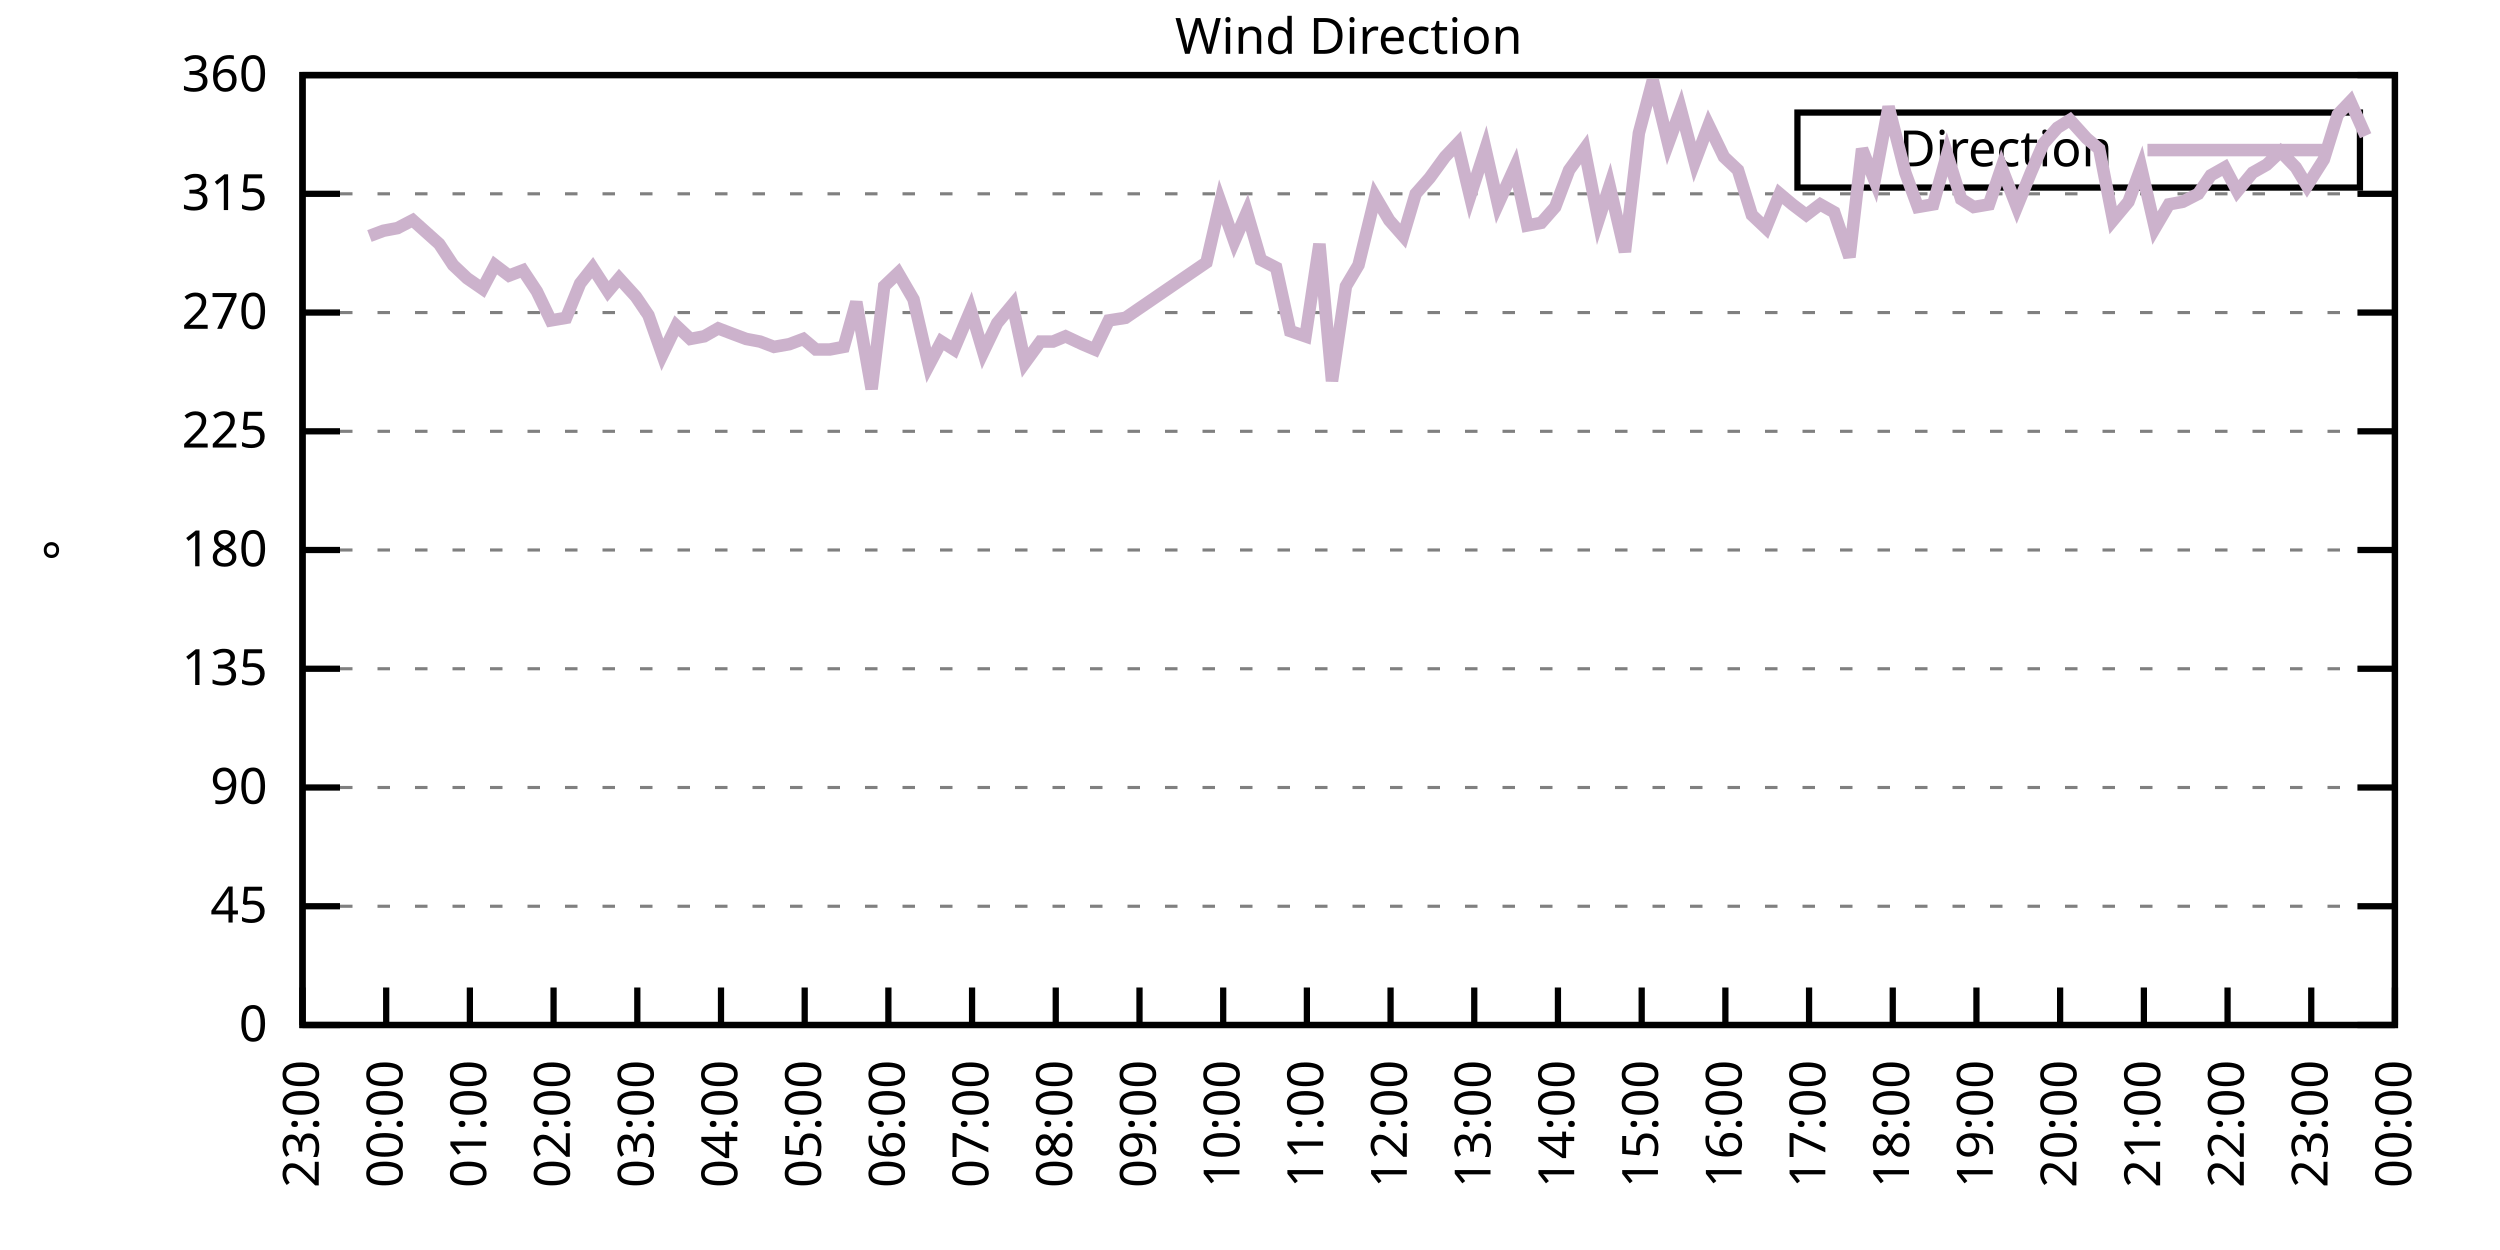
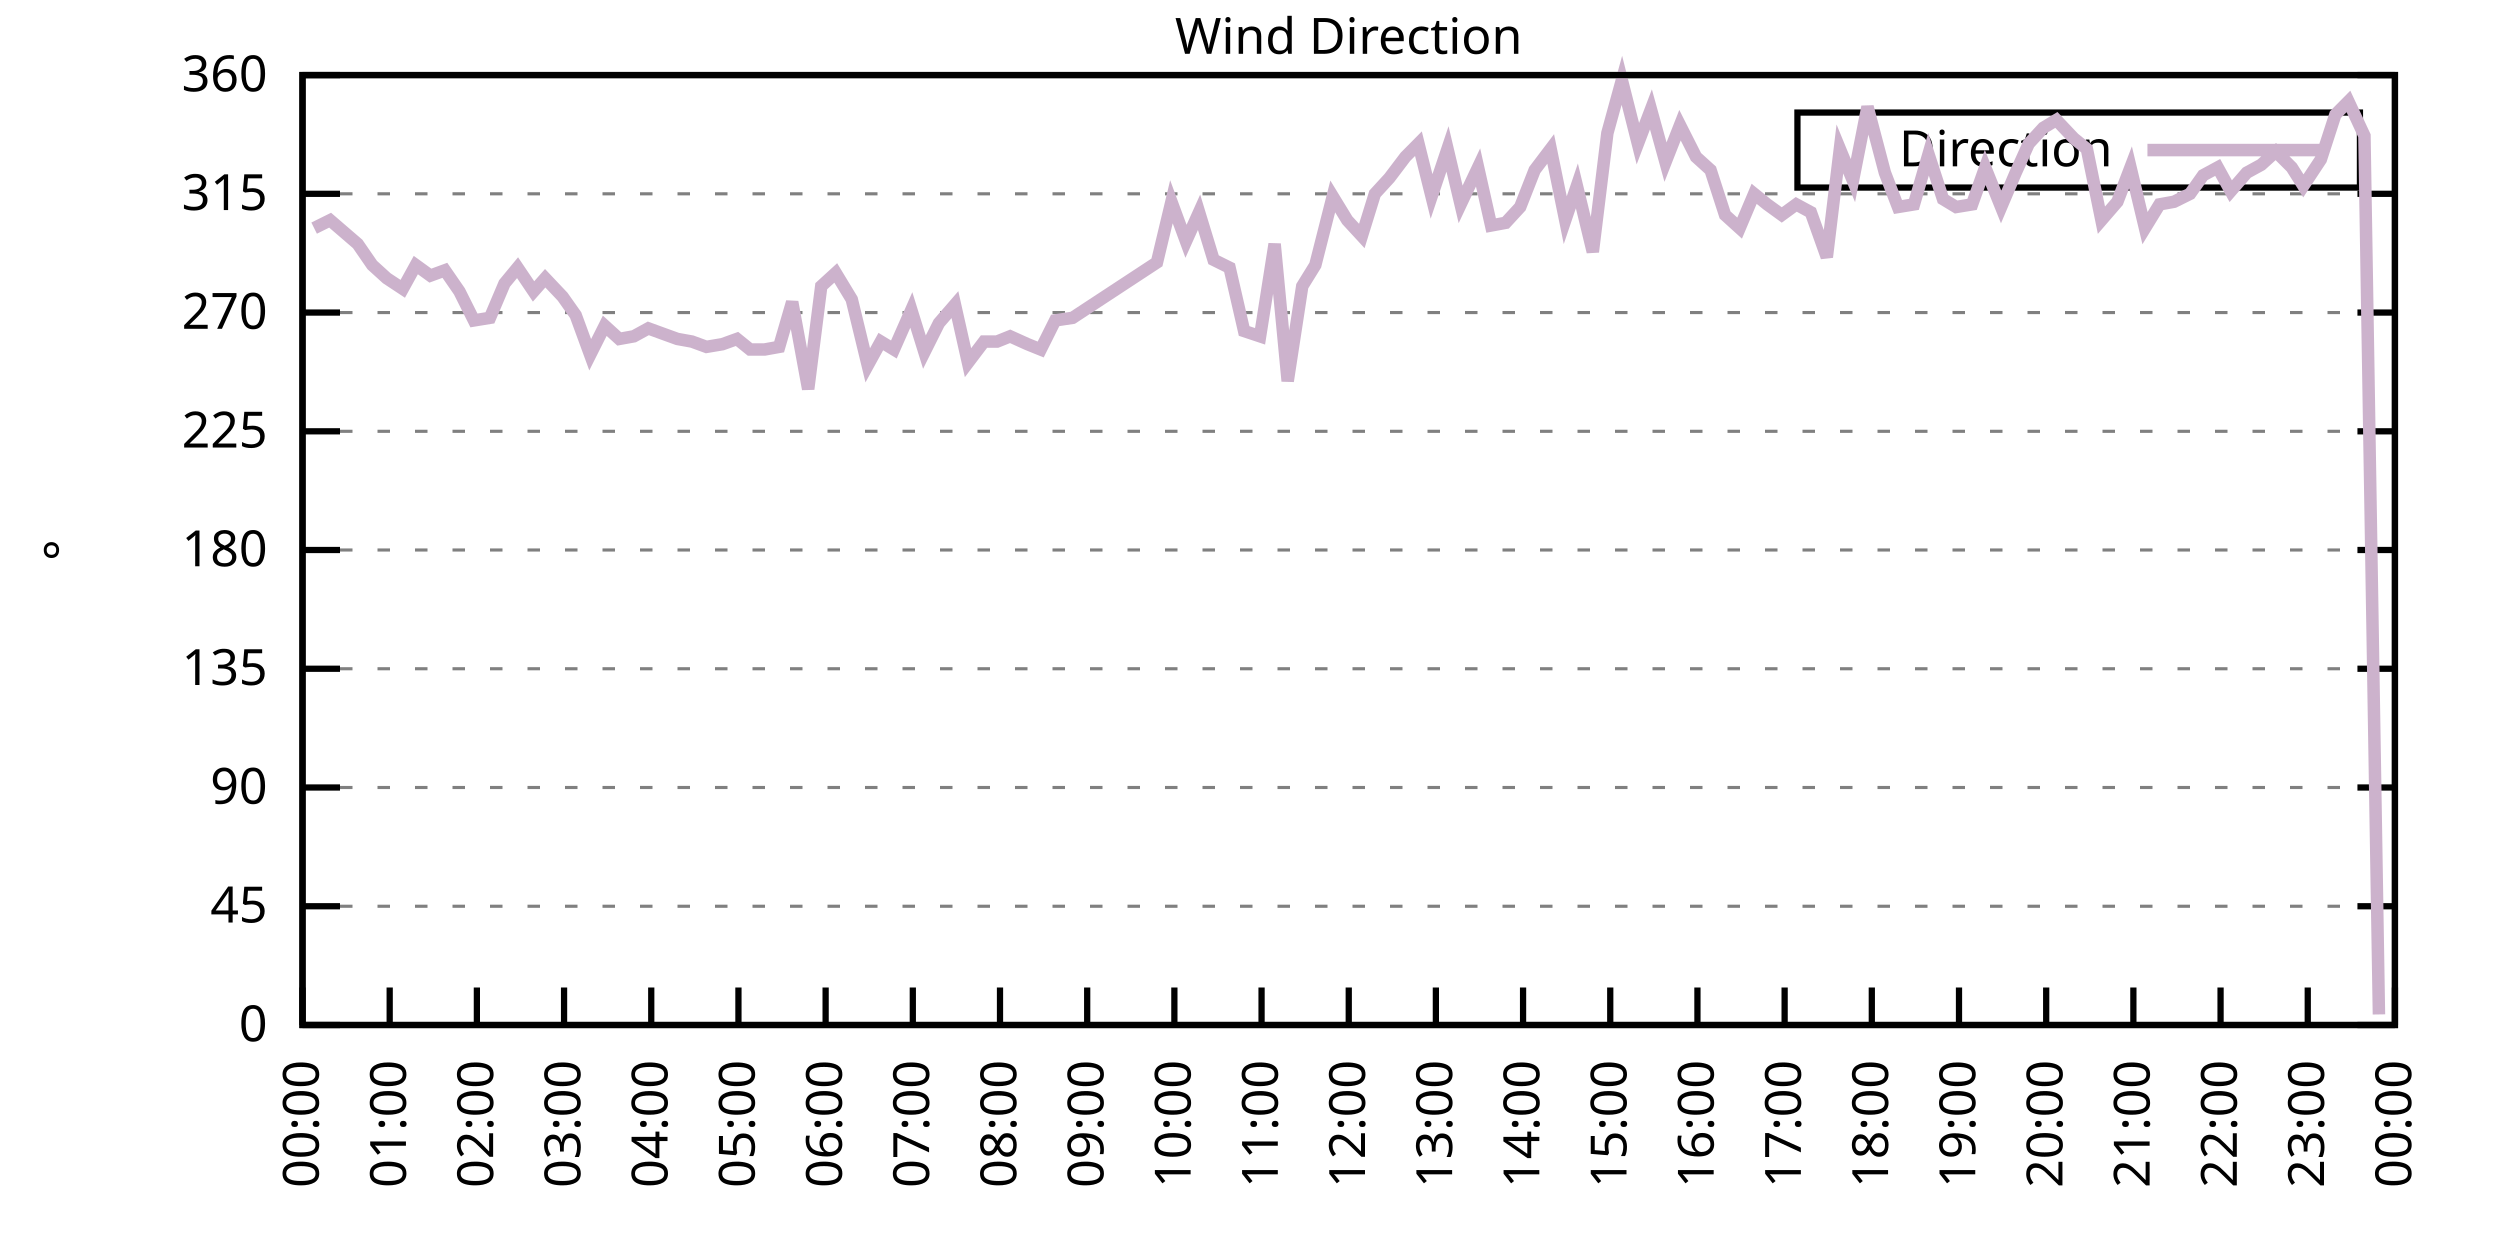
<svg xmlns="http://www.w3.org/2000/svg" xmlns:xlink="http://www.w3.org/1999/xlink" width="400" height="200" viewBox="0 0 400 200">
  <g id="gnuplot_canvas">
    <rect x="0" y="0" width="400" height="200" fill="none" />
    <defs>
      <circle id="gpDot" r="0.5" stroke-width="0.5" stroke="currentColor" />
      <path id="gpPt0" stroke-width="0.333" stroke="currentColor" d="M-1,0 h2 M0,-1 v2" />
      <path id="gpPt1" stroke-width="0.333" stroke="currentColor" d="M-1,-1 L1,1 M1,-1 L-1,1" />
      <path id="gpPt2" stroke-width="0.333" stroke="currentColor" d="M-1,0 L1,0 M0,-1 L0,1 M-1,-1 L1,1 M-1,1 L1,-1" />
      <rect id="gpPt3" stroke-width="0.333" stroke="currentColor" x="-1" y="-1" width="2" height="2" />
      <rect id="gpPt4" stroke-width="0.333" stroke="currentColor" fill="currentColor" x="-1" y="-1" width="2" height="2" />
      <circle id="gpPt5" stroke-width="0.333" stroke="currentColor" cx="0" cy="0" r="1" />
      <use xlink:href="#gpPt5" id="gpPt6" fill="currentColor" stroke="none" />
      <path id="gpPt7" stroke-width="0.333" stroke="currentColor" d="M0,-1.33 L-1.33,0.67 L1.33,0.67 z" />
      <use xlink:href="#gpPt7" id="gpPt8" fill="currentColor" stroke="none" />
      <use xlink:href="#gpPt7" id="gpPt9" stroke="currentColor" transform="rotate(180)" />
      <use xlink:href="#gpPt9" id="gpPt10" fill="currentColor" stroke="none" />
      <use xlink:href="#gpPt3" id="gpPt11" stroke="currentColor" transform="rotate(45)" />
      <use xlink:href="#gpPt11" id="gpPt12" fill="currentColor" stroke="none" />
      <path id="gpPt13" stroke-width="0.333" stroke="currentColor" d="M0,1.330 L1.265,0.411 L0.782,-1.067 L-0.782,-1.076 L-1.265,0.411 z" />
      <use xlink:href="#gpPt13" id="gpPt14" fill="currentColor" stroke="none" />
      <filter id="textbox" filterUnits="objectBoundingBox" x="0" y="0" height="1" width="1">
        <feFlood flood-color="white" flood-opacity="1" result="bgnd" />
        <feComposite in="SourceGraphic" in2="bgnd" operator="atop" />
      </filter>
      <filter id="greybox" filterUnits="objectBoundingBox" x="0" y="0" height="1" width="1">
        <feFlood flood-color="lightgrey" flood-opacity="1" result="grey" />
        <feComposite in="SourceGraphic" in2="grey" operator="atop" />
      </filter>
    </defs>
    <g fill="none" color="white" stroke="currentColor" stroke-width="1.00" stroke-linecap="butt" stroke-linejoin="miter">
</g>
    <g fill="none" color="black" stroke="currentColor" stroke-width="1.00" stroke-linecap="butt" stroke-linejoin="miter">
      <g stroke="none" shape-rendering="crispEdges">
        <polygon fill="rgb(255, 255, 255)" points="48.40,164.00 383.18,164.00 383.18,12.02 48.40,12.02 " />
      </g>
    </g>
    <g fill="none" color="black" stroke="currentColor" stroke-width="1.00" stroke-linecap="butt" stroke-linejoin="miter">
</g>
    <g fill="none" color="black" stroke="black" stroke-width="0.50" stroke-linecap="butt" stroke-linejoin="miter">
</g>
    <g fill="none" color="gray" stroke="currentColor" stroke-width="0.50" stroke-linecap="butt" stroke-linejoin="miter">
      <path stroke="gray" stroke-dasharray="2,4" class="gridline" d="M48.40,164.00 L383.19,164.00  " />
    </g>
    <g fill="none" color="gray" stroke="gray" stroke-width="1.00" stroke-linecap="butt" stroke-linejoin="miter">
</g>
    <g fill="none" color="black" stroke="currentColor" stroke-width="1.00" stroke-linecap="butt" stroke-linejoin="miter">
      <path stroke="black" d="M48.40,164.00 L54.40,164.00 M383.19,164.00 L377.19,164.00  " />
      <g transform="translate(42.80,166.60)" stroke="none" fill="black" font-family="Sans" font-size="8.00" text-anchor="end">
        <text>
          <tspan font-family="Sans"> 0</tspan>
        </text>
      </g>
    </g>
    <g fill="none" color="black" stroke="currentColor" stroke-width="1.00" stroke-linecap="butt" stroke-linejoin="miter">
</g>
    <g fill="none" color="black" stroke="black" stroke-width="0.50" stroke-linecap="butt" stroke-linejoin="miter">
</g>
    <g fill="none" color="gray" stroke="currentColor" stroke-width="0.50" stroke-linecap="butt" stroke-linejoin="miter">
      <path stroke="gray" stroke-dasharray="2,4" class="gridline" d="M48.40,145.00 L383.19,145.00  " />
    </g>
    <g fill="none" color="gray" stroke="gray" stroke-width="1.00" stroke-linecap="butt" stroke-linejoin="miter">
</g>
    <g fill="none" color="black" stroke="currentColor" stroke-width="1.00" stroke-linecap="butt" stroke-linejoin="miter">
      <path stroke="black" d="M48.40,145.00 L54.40,145.00 M383.19,145.00 L377.19,145.00  " />
      <g transform="translate(42.80,147.60)" stroke="none" fill="black" font-family="Sans" font-size="8.00" text-anchor="end">
        <text>
          <tspan font-family="Sans"> 45</tspan>
        </text>
      </g>
    </g>
    <g fill="none" color="black" stroke="currentColor" stroke-width="1.00" stroke-linecap="butt" stroke-linejoin="miter">
</g>
    <g fill="none" color="black" stroke="black" stroke-width="0.50" stroke-linecap="butt" stroke-linejoin="miter">
</g>
    <g fill="none" color="gray" stroke="currentColor" stroke-width="0.50" stroke-linecap="butt" stroke-linejoin="miter">
      <path stroke="gray" stroke-dasharray="2,4" class="gridline" d="M48.40,126.00 L383.19,126.00  " />
    </g>
    <g fill="none" color="gray" stroke="gray" stroke-width="1.00" stroke-linecap="butt" stroke-linejoin="miter">
</g>
    <g fill="none" color="black" stroke="currentColor" stroke-width="1.00" stroke-linecap="butt" stroke-linejoin="miter">
      <path stroke="black" d="M48.40,126.00 L54.40,126.00 M383.19,126.00 L377.19,126.00  " />
      <g transform="translate(42.80,128.60)" stroke="none" fill="black" font-family="Sans" font-size="8.00" text-anchor="end">
        <text>
          <tspan font-family="Sans"> 90</tspan>
        </text>
      </g>
    </g>
    <g fill="none" color="black" stroke="currentColor" stroke-width="1.00" stroke-linecap="butt" stroke-linejoin="miter">
</g>
    <g fill="none" color="black" stroke="black" stroke-width="0.50" stroke-linecap="butt" stroke-linejoin="miter">
</g>
    <g fill="none" color="gray" stroke="currentColor" stroke-width="0.50" stroke-linecap="butt" stroke-linejoin="miter">
      <path stroke="gray" stroke-dasharray="2,4" class="gridline" d="M48.40,107.00 L383.19,107.00  " />
    </g>
    <g fill="none" color="gray" stroke="gray" stroke-width="1.00" stroke-linecap="butt" stroke-linejoin="miter">
</g>
    <g fill="none" color="black" stroke="currentColor" stroke-width="1.00" stroke-linecap="butt" stroke-linejoin="miter">
      <path stroke="black" d="M48.40,107.00 L54.40,107.00 M383.19,107.00 L377.19,107.00  " />
      <g transform="translate(42.80,109.60)" stroke="none" fill="black" font-family="Sans" font-size="8.00" text-anchor="end">
        <text>
          <tspan font-family="Sans"> 135</tspan>
        </text>
      </g>
    </g>
    <g fill="none" color="black" stroke="currentColor" stroke-width="1.00" stroke-linecap="butt" stroke-linejoin="miter">
</g>
    <g fill="none" color="black" stroke="black" stroke-width="0.50" stroke-linecap="butt" stroke-linejoin="miter">
</g>
    <g fill="none" color="gray" stroke="currentColor" stroke-width="0.50" stroke-linecap="butt" stroke-linejoin="miter">
      <path stroke="gray" stroke-dasharray="2,4" class="gridline" d="M48.40,88.00 L383.19,88.00  " />
    </g>
    <g fill="none" color="gray" stroke="gray" stroke-width="1.00" stroke-linecap="butt" stroke-linejoin="miter">
</g>
    <g fill="none" color="black" stroke="currentColor" stroke-width="1.00" stroke-linecap="butt" stroke-linejoin="miter">
      <path stroke="black" d="M48.40,88.00 L54.40,88.00 M383.19,88.00 L377.19,88.00  " />
      <g transform="translate(42.80,90.60)" stroke="none" fill="black" font-family="Sans" font-size="8.00" text-anchor="end">
        <text>
          <tspan font-family="Sans"> 180</tspan>
        </text>
      </g>
    </g>
    <g fill="none" color="black" stroke="currentColor" stroke-width="1.00" stroke-linecap="butt" stroke-linejoin="miter">
</g>
    <g fill="none" color="black" stroke="black" stroke-width="0.50" stroke-linecap="butt" stroke-linejoin="miter">
</g>
    <g fill="none" color="gray" stroke="currentColor" stroke-width="0.50" stroke-linecap="butt" stroke-linejoin="miter">
      <path stroke="gray" stroke-dasharray="2,4" class="gridline" d="M48.40,69.01 L383.19,69.01  " />
    </g>
    <g fill="none" color="gray" stroke="gray" stroke-width="1.00" stroke-linecap="butt" stroke-linejoin="miter">
</g>
    <g fill="none" color="black" stroke="currentColor" stroke-width="1.00" stroke-linecap="butt" stroke-linejoin="miter">
      <path stroke="black" d="M48.40,69.01 L54.40,69.01 M383.19,69.01 L377.19,69.01  " />
      <g transform="translate(42.80,71.61)" stroke="none" fill="black" font-family="Sans" font-size="8.00" text-anchor="end">
        <text>
          <tspan font-family="Sans"> 225</tspan>
        </text>
      </g>
    </g>
    <g fill="none" color="black" stroke="currentColor" stroke-width="1.00" stroke-linecap="butt" stroke-linejoin="miter">
</g>
    <g fill="none" color="black" stroke="black" stroke-width="0.50" stroke-linecap="butt" stroke-linejoin="miter">
</g>
    <g fill="none" color="gray" stroke="currentColor" stroke-width="0.50" stroke-linecap="butt" stroke-linejoin="miter">
      <path stroke="gray" stroke-dasharray="2,4" class="gridline" d="M48.40,50.01 L383.19,50.01  " />
    </g>
    <g fill="none" color="gray" stroke="gray" stroke-width="1.00" stroke-linecap="butt" stroke-linejoin="miter">
</g>
    <g fill="none" color="black" stroke="currentColor" stroke-width="1.00" stroke-linecap="butt" stroke-linejoin="miter">
      <path stroke="black" d="M48.40,50.01 L54.40,50.01 M383.19,50.01 L377.19,50.01  " />
      <g transform="translate(42.80,52.61)" stroke="none" fill="black" font-family="Sans" font-size="8.00" text-anchor="end">
        <text>
          <tspan font-family="Sans"> 270</tspan>
        </text>
      </g>
    </g>
    <g fill="none" color="black" stroke="currentColor" stroke-width="1.00" stroke-linecap="butt" stroke-linejoin="miter">
</g>
    <g fill="none" color="black" stroke="black" stroke-width="0.50" stroke-linecap="butt" stroke-linejoin="miter">
</g>
    <g fill="none" color="gray" stroke="currentColor" stroke-width="0.50" stroke-linecap="butt" stroke-linejoin="miter">
      <path stroke="gray" stroke-dasharray="2,4" class="gridline" d="M48.40,31.01 L383.19,31.01  " />
    </g>
    <g fill="none" color="gray" stroke="gray" stroke-width="1.00" stroke-linecap="butt" stroke-linejoin="miter">
</g>
    <g fill="none" color="black" stroke="currentColor" stroke-width="1.00" stroke-linecap="butt" stroke-linejoin="miter">
      <path stroke="black" d="M48.40,31.01 L54.40,31.01 M383.19,31.01 L377.19,31.01  " />
      <g transform="translate(42.80,33.61)" stroke="none" fill="black" font-family="Sans" font-size="8.00" text-anchor="end">
        <text>
          <tspan font-family="Sans"> 315</tspan>
        </text>
      </g>
    </g>
    <g fill="none" color="black" stroke="currentColor" stroke-width="1.00" stroke-linecap="butt" stroke-linejoin="miter">
</g>
    <g fill="none" color="black" stroke="black" stroke-width="0.50" stroke-linecap="butt" stroke-linejoin="miter">
</g>
    <g fill="none" color="gray" stroke="currentColor" stroke-width="0.50" stroke-linecap="butt" stroke-linejoin="miter">
      <path stroke="gray" stroke-dasharray="2,4" class="gridline" d="M48.40,12.01 L383.19,12.01  " />
    </g>
    <g fill="none" color="gray" stroke="gray" stroke-width="1.00" stroke-linecap="butt" stroke-linejoin="miter">
</g>
    <g fill="none" color="black" stroke="currentColor" stroke-width="1.00" stroke-linecap="butt" stroke-linejoin="miter">
      <path stroke="black" d="M48.40,12.01 L54.40,12.01 M383.19,12.01 L377.19,12.01  " />
      <g transform="translate(42.80,14.61)" stroke="none" fill="black" font-family="Sans" font-size="8.00" text-anchor="end">
        <text>
          <tspan font-family="Sans"> 360</tspan>
        </text>
      </g>
    </g>
    <g fill="none" color="black" stroke="currentColor" stroke-width="1.00" stroke-linecap="butt" stroke-linejoin="miter">
      <path stroke="black" d="M48.40,164.00 L48.40,158.00  " />
      <g transform="translate(51.00,169.60) rotate(270.00)" stroke="none" fill="black" font-family="Sans" font-size="8.00" text-anchor="end">
        <text>
-           <tspan font-family="Sans">23:00</tspan>
-         </text>
-       </g>
-     </g>
-     <g fill="none" color="black" stroke="currentColor" stroke-width="1.00" stroke-linecap="butt" stroke-linejoin="miter">
-       <path stroke="black" d="M61.79,164.00 L61.79,158.00  " />
-       <g transform="translate(64.39,169.60) rotate(270.00)" stroke="none" fill="black" font-family="Sans" font-size="8.00" text-anchor="end">
-         <text>
          <tspan font-family="Sans">00:00</tspan>
        </text>
      </g>
    </g>
    <g fill="none" color="black" stroke="currentColor" stroke-width="1.00" stroke-linecap="butt" stroke-linejoin="miter">
-       <path stroke="black" d="M75.18,164.00 L75.18,158.00  " />
-       <g transform="translate(77.78,169.60) rotate(270.00)" stroke="none" fill="black" font-family="Sans" font-size="8.00" text-anchor="end">
+       <path stroke="black" d="M62.35,164.00 L62.35,158.00  " />
+       <g transform="translate(64.95,169.60) rotate(270.00)" stroke="none" fill="black" font-family="Sans" font-size="8.00" text-anchor="end">
        <text>
          <tspan font-family="Sans">01:00</tspan>
        </text>
      </g>
    </g>
    <g fill="none" color="black" stroke="currentColor" stroke-width="1.00" stroke-linecap="butt" stroke-linejoin="miter">
-       <path stroke="black" d="M88.57,164.00 L88.57,158.00  " />
-       <g transform="translate(91.17,169.60) rotate(270.00)" stroke="none" fill="black" font-family="Sans" font-size="8.00" text-anchor="end">
+       <path stroke="black" d="M76.30,164.00 L76.30,158.00  " />
+       <g transform="translate(78.90,169.60) rotate(270.00)" stroke="none" fill="black" font-family="Sans" font-size="8.00" text-anchor="end">
        <text>
          <tspan font-family="Sans">02:00</tspan>
        </text>
      </g>
    </g>
    <g fill="none" color="black" stroke="currentColor" stroke-width="1.00" stroke-linecap="butt" stroke-linejoin="miter">
-       <path stroke="black" d="M101.97,164.00 L101.97,158.00  " />
-       <g transform="translate(104.57,169.60) rotate(270.00)" stroke="none" fill="black" font-family="Sans" font-size="8.00" text-anchor="end">
+       <path stroke="black" d="M90.25,164.00 L90.25,158.00  " />
+       <g transform="translate(92.85,169.60) rotate(270.00)" stroke="none" fill="black" font-family="Sans" font-size="8.00" text-anchor="end">
        <text>
          <tspan font-family="Sans">03:00</tspan>
        </text>
      </g>
    </g>
    <g fill="none" color="black" stroke="currentColor" stroke-width="1.00" stroke-linecap="butt" stroke-linejoin="miter">
-       <path stroke="black" d="M115.36,164.00 L115.36,158.00  " />
-       <g transform="translate(117.96,169.60) rotate(270.00)" stroke="none" fill="black" font-family="Sans" font-size="8.00" text-anchor="end">
+       <path stroke="black" d="M104.20,164.00 L104.20,158.00  " />
+       <g transform="translate(106.80,169.60) rotate(270.00)" stroke="none" fill="black" font-family="Sans" font-size="8.00" text-anchor="end">
        <text>
          <tspan font-family="Sans">04:00</tspan>
        </text>
      </g>
    </g>
    <g fill="none" color="black" stroke="currentColor" stroke-width="1.00" stroke-linecap="butt" stroke-linejoin="miter">
-       <path stroke="black" d="M128.75,164.00 L128.75,158.00  " />
-       <g transform="translate(131.35,169.60) rotate(270.00)" stroke="none" fill="black" font-family="Sans" font-size="8.00" text-anchor="end">
+       <path stroke="black" d="M118.15,164.00 L118.15,158.00  " />
+       <g transform="translate(120.75,169.60) rotate(270.00)" stroke="none" fill="black" font-family="Sans" font-size="8.00" text-anchor="end">
        <text>
          <tspan font-family="Sans">05:00</tspan>
        </text>
      </g>
    </g>
    <g fill="none" color="black" stroke="currentColor" stroke-width="1.00" stroke-linecap="butt" stroke-linejoin="miter">
-       <path stroke="black" d="M142.14,164.00 L142.14,158.00  " />
-       <g transform="translate(144.74,169.60) rotate(270.00)" stroke="none" fill="black" font-family="Sans" font-size="8.00" text-anchor="end">
+       <path stroke="black" d="M132.10,164.00 L132.10,158.00  " />
+       <g transform="translate(134.70,169.60) rotate(270.00)" stroke="none" fill="black" font-family="Sans" font-size="8.00" text-anchor="end">
        <text>
          <tspan font-family="Sans">06:00</tspan>
        </text>
      </g>
    </g>
    <g fill="none" color="black" stroke="currentColor" stroke-width="1.00" stroke-linecap="butt" stroke-linejoin="miter">
-       <path stroke="black" d="M155.53,164.00 L155.53,158.00  " />
-       <g transform="translate(158.13,169.60) rotate(270.00)" stroke="none" fill="black" font-family="Sans" font-size="8.00" text-anchor="end">
+       <path stroke="black" d="M146.05,164.00 L146.05,158.00  " />
+       <g transform="translate(148.65,169.60) rotate(270.00)" stroke="none" fill="black" font-family="Sans" font-size="8.00" text-anchor="end">
        <text>
          <tspan font-family="Sans">07:00</tspan>
        </text>
      </g>
    </g>
    <g fill="none" color="black" stroke="currentColor" stroke-width="1.00" stroke-linecap="butt" stroke-linejoin="miter">
-       <path stroke="black" d="M168.92,164.00 L168.92,158.00  " />
-       <g transform="translate(171.52,169.60) rotate(270.00)" stroke="none" fill="black" font-family="Sans" font-size="8.00" text-anchor="end">
+       <path stroke="black" d="M160.00,164.00 L160.00,158.00  " />
+       <g transform="translate(162.60,169.60) rotate(270.00)" stroke="none" fill="black" font-family="Sans" font-size="8.00" text-anchor="end">
        <text>
          <tspan font-family="Sans">08:00</tspan>
        </text>
      </g>
    </g>
    <g fill="none" color="black" stroke="currentColor" stroke-width="1.00" stroke-linecap="butt" stroke-linejoin="miter">
-       <path stroke="black" d="M182.32,164.00 L182.32,158.00  " />
-       <g transform="translate(184.92,169.60) rotate(270.00)" stroke="none" fill="black" font-family="Sans" font-size="8.00" text-anchor="end">
+       <path stroke="black" d="M173.95,164.00 L173.95,158.00  " />
+       <g transform="translate(176.55,169.60) rotate(270.00)" stroke="none" fill="black" font-family="Sans" font-size="8.00" text-anchor="end">
        <text>
          <tspan font-family="Sans">09:00</tspan>
        </text>
      </g>
    </g>
    <g fill="none" color="black" stroke="currentColor" stroke-width="1.00" stroke-linecap="butt" stroke-linejoin="miter">
-       <path stroke="black" d="M195.71,164.00 L195.71,158.00  " />
-       <g transform="translate(198.31,169.60) rotate(270.00)" stroke="none" fill="black" font-family="Sans" font-size="8.00" text-anchor="end">
+       <path stroke="black" d="M187.90,164.00 L187.90,158.00  " />
+       <g transform="translate(190.50,169.60) rotate(270.00)" stroke="none" fill="black" font-family="Sans" font-size="8.00" text-anchor="end">
        <text>
          <tspan font-family="Sans">10:00</tspan>
        </text>
      </g>
    </g>
    <g fill="none" color="black" stroke="currentColor" stroke-width="1.00" stroke-linecap="butt" stroke-linejoin="miter">
-       <path stroke="black" d="M209.10,164.00 L209.10,158.00  " />
-       <g transform="translate(211.70,169.60) rotate(270.00)" stroke="none" fill="black" font-family="Sans" font-size="8.00" text-anchor="end">
+       <path stroke="black" d="M201.85,164.00 L201.85,158.00  " />
+       <g transform="translate(204.45,169.60) rotate(270.00)" stroke="none" fill="black" font-family="Sans" font-size="8.00" text-anchor="end">
        <text>
          <tspan font-family="Sans">11:00</tspan>
        </text>
      </g>
    </g>
    <g fill="none" color="black" stroke="currentColor" stroke-width="1.00" stroke-linecap="butt" stroke-linejoin="miter">
-       <path stroke="black" d="M222.49,164.00 L222.49,158.00  " />
-       <g transform="translate(225.09,169.60) rotate(270.00)" stroke="none" fill="black" font-family="Sans" font-size="8.00" text-anchor="end">
+       <path stroke="black" d="M215.80,164.00 L215.80,158.00  " />
+       <g transform="translate(218.40,169.60) rotate(270.00)" stroke="none" fill="black" font-family="Sans" font-size="8.00" text-anchor="end">
        <text>
          <tspan font-family="Sans">12:00</tspan>
        </text>
      </g>
    </g>
    <g fill="none" color="black" stroke="currentColor" stroke-width="1.00" stroke-linecap="butt" stroke-linejoin="miter">
-       <path stroke="black" d="M235.88,164.00 L235.88,158.00  " />
-       <g transform="translate(238.48,169.60) rotate(270.00)" stroke="none" fill="black" font-family="Sans" font-size="8.00" text-anchor="end">
+       <path stroke="black" d="M229.74,164.00 L229.74,158.00  " />
+       <g transform="translate(232.34,169.60) rotate(270.00)" stroke="none" fill="black" font-family="Sans" font-size="8.00" text-anchor="end">
        <text>
          <tspan font-family="Sans">13:00</tspan>
        </text>
      </g>
    </g>
    <g fill="none" color="black" stroke="currentColor" stroke-width="1.00" stroke-linecap="butt" stroke-linejoin="miter">
-       <path stroke="black" d="M249.27,164.00 L249.27,158.00  " />
-       <g transform="translate(251.87,169.60) rotate(270.00)" stroke="none" fill="black" font-family="Sans" font-size="8.00" text-anchor="end">
+       <path stroke="black" d="M243.69,164.00 L243.69,158.00  " />
+       <g transform="translate(246.29,169.60) rotate(270.00)" stroke="none" fill="black" font-family="Sans" font-size="8.00" text-anchor="end">
        <text>
          <tspan font-family="Sans">14:00</tspan>
        </text>
      </g>
    </g>
    <g fill="none" color="black" stroke="currentColor" stroke-width="1.00" stroke-linecap="butt" stroke-linejoin="miter">
-       <path stroke="black" d="M262.67,164.00 L262.67,158.00  " />
-       <g transform="translate(265.27,169.60) rotate(270.00)" stroke="none" fill="black" font-family="Sans" font-size="8.00" text-anchor="end">
+       <path stroke="black" d="M257.64,164.00 L257.64,158.00  " />
+       <g transform="translate(260.24,169.60) rotate(270.00)" stroke="none" fill="black" font-family="Sans" font-size="8.00" text-anchor="end">
        <text>
          <tspan font-family="Sans">15:00</tspan>
        </text>
      </g>
    </g>
    <g fill="none" color="black" stroke="currentColor" stroke-width="1.00" stroke-linecap="butt" stroke-linejoin="miter">
-       <path stroke="black" d="M276.06,164.00 L276.06,158.00  " />
-       <g transform="translate(278.66,169.60) rotate(270.00)" stroke="none" fill="black" font-family="Sans" font-size="8.00" text-anchor="end">
+       <path stroke="black" d="M271.59,164.00 L271.59,158.00  " />
+       <g transform="translate(274.19,169.60) rotate(270.00)" stroke="none" fill="black" font-family="Sans" font-size="8.00" text-anchor="end">
        <text>
          <tspan font-family="Sans">16:00</tspan>
        </text>
      </g>
    </g>
    <g fill="none" color="black" stroke="currentColor" stroke-width="1.00" stroke-linecap="butt" stroke-linejoin="miter">
-       <path stroke="black" d="M289.45,164.00 L289.45,158.00  " />
-       <g transform="translate(292.05,169.60) rotate(270.00)" stroke="none" fill="black" font-family="Sans" font-size="8.00" text-anchor="end">
+       <path stroke="black" d="M285.54,164.00 L285.54,158.00  " />
+       <g transform="translate(288.14,169.60) rotate(270.00)" stroke="none" fill="black" font-family="Sans" font-size="8.00" text-anchor="end">
        <text>
          <tspan font-family="Sans">17:00</tspan>
        </text>
      </g>
    </g>
    <g fill="none" color="black" stroke="currentColor" stroke-width="1.00" stroke-linecap="butt" stroke-linejoin="miter">
-       <path stroke="black" d="M302.84,164.00 L302.84,158.00  " />
-       <g transform="translate(305.44,169.60) rotate(270.00)" stroke="none" fill="black" font-family="Sans" font-size="8.00" text-anchor="end">
+       <path stroke="black" d="M299.49,164.00 L299.49,158.00  " />
+       <g transform="translate(302.09,169.60) rotate(270.00)" stroke="none" fill="black" font-family="Sans" font-size="8.00" text-anchor="end">
        <text>
          <tspan font-family="Sans">18:00</tspan>
        </text>
      </g>
    </g>
    <g fill="none" color="black" stroke="currentColor" stroke-width="1.00" stroke-linecap="butt" stroke-linejoin="miter">
-       <path stroke="black" d="M316.23,164.00 L316.23,158.00  " />
-       <g transform="translate(318.83,169.60) rotate(270.00)" stroke="none" fill="black" font-family="Sans" font-size="8.00" text-anchor="end">
+       <path stroke="black" d="M313.44,164.00 L313.44,158.00  " />
+       <g transform="translate(316.04,169.60) rotate(270.00)" stroke="none" fill="black" font-family="Sans" font-size="8.00" text-anchor="end">
        <text>
          <tspan font-family="Sans">19:00</tspan>
        </text>
      </g>
    </g>
    <g fill="none" color="black" stroke="currentColor" stroke-width="1.00" stroke-linecap="butt" stroke-linejoin="miter">
-       <path stroke="black" d="M329.62,164.00 L329.62,158.00  " />
-       <g transform="translate(332.22,169.60) rotate(270.00)" stroke="none" fill="black" font-family="Sans" font-size="8.00" text-anchor="end">
+       <path stroke="black" d="M327.39,164.00 L327.39,158.00  " />
+       <g transform="translate(329.99,169.60) rotate(270.00)" stroke="none" fill="black" font-family="Sans" font-size="8.00" text-anchor="end">
        <text>
          <tspan font-family="Sans">20:00</tspan>
        </text>
      </g>
    </g>
    <g fill="none" color="black" stroke="currentColor" stroke-width="1.00" stroke-linecap="butt" stroke-linejoin="miter">
-       <path stroke="black" d="M343.02,164.00 L343.02,158.00  " />
-       <g transform="translate(345.62,169.60) rotate(270.00)" stroke="none" fill="black" font-family="Sans" font-size="8.00" text-anchor="end">
+       <path stroke="black" d="M341.34,164.00 L341.34,158.00  " />
+       <g transform="translate(343.94,169.60) rotate(270.00)" stroke="none" fill="black" font-family="Sans" font-size="8.00" text-anchor="end">
        <text>
          <tspan font-family="Sans">21:00</tspan>
        </text>
      </g>
    </g>
    <g fill="none" color="black" stroke="currentColor" stroke-width="1.00" stroke-linecap="butt" stroke-linejoin="miter">
-       <path stroke="black" d="M356.41,164.00 L356.41,158.00  " />
-       <g transform="translate(359.01,169.60) rotate(270.00)" stroke="none" fill="black" font-family="Sans" font-size="8.00" text-anchor="end">
+       <path stroke="black" d="M355.29,164.00 L355.29,158.00  " />
+       <g transform="translate(357.89,169.60) rotate(270.00)" stroke="none" fill="black" font-family="Sans" font-size="8.00" text-anchor="end">
        <text>
          <tspan font-family="Sans">22:00</tspan>
        </text>
      </g>
    </g>
    <g fill="none" color="black" stroke="currentColor" stroke-width="1.00" stroke-linecap="butt" stroke-linejoin="miter">
-       <path stroke="black" d="M369.80,164.00 L369.80,158.00  " />
-       <g transform="translate(372.40,169.60) rotate(270.00)" stroke="none" fill="black" font-family="Sans" font-size="8.00" text-anchor="end">
+       <path stroke="black" d="M369.24,164.00 L369.24,158.00  " />
+       <g transform="translate(371.84,169.60) rotate(270.00)" stroke="none" fill="black" font-family="Sans" font-size="8.00" text-anchor="end">
        <text>
          <tspan font-family="Sans">23:00</tspan>
        </text>
      </g>
    </g>
    <g fill="none" color="black" stroke="currentColor" stroke-width="1.00" stroke-linecap="butt" stroke-linejoin="miter">
      <path stroke="black" d="M383.19,164.00 L383.19,158.00  " />
      <g transform="translate(385.79,169.60) rotate(270.00)" stroke="none" fill="black" font-family="Sans" font-size="8.00" text-anchor="end">
        <text>
          <tspan font-family="Sans">00:00</tspan>
        </text>
      </g>
    </g>
    <g fill="none" color="black" stroke="currentColor" stroke-width="1.00" stroke-linecap="butt" stroke-linejoin="miter">
</g>
    <g fill="none" color="black" stroke="currentColor" stroke-width="1.00" stroke-linecap="butt" stroke-linejoin="miter">
      <path stroke="black" d="M48.40,12.01 L48.40,164.00 L383.19,164.00 L383.19,12.01 L48.40,12.01 Z  " />
    </g>
    <g fill="none" color="black" stroke="currentColor" stroke-width="1.00" stroke-linecap="butt" stroke-linejoin="miter">
</g>
    <g fill="none" color="black" stroke="currentColor" stroke-width="1.00" stroke-linecap="butt" stroke-linejoin="miter">
      <path stroke="black" d="M287.59,30.01 L287.59,18.01 L377.59,18.01 L377.59,30.01 L287.59,30.01 Z  " />
    </g>
    <g id="Wind_direction_plot_1">
      <g fill="none" color="white" stroke="black" stroke-width="2.00" stroke-linecap="butt" stroke-linejoin="miter">
</g>
      <g fill="none" color="black" stroke="currentColor" stroke-width="2.00" stroke-linecap="butt" stroke-linejoin="miter">
        <g transform="translate(337.99,26.61)" stroke="none" fill="black" font-family="Sans" font-size="8.00" text-anchor="end">
          <text>
            <tspan font-family="Sans">Direction</tspan>
          </text>
        </g>
      </g>
      <g fill="none" color="black" stroke="currentColor" stroke-width="2.00" stroke-linecap="butt" stroke-linejoin="miter">
-         <path stroke="rgb(204, 178, 204)" d="M343.59,24.01 L371.99,24.01 M59.11,37.76 L61.35,36.92 L63.58,36.50 L66.03,35.23 L70.27,39.03 L72.50,42.41   L74.74,44.52 L77.19,46.21 L79.20,42.41 L81.43,44.10 L83.66,43.25 L85.90,46.63 L88.13,51.27 L90.58,50.85   L92.82,45.36 L94.82,42.83 L97.28,46.63 L99.06,44.52 L101.74,47.47 L103.75,50.43 L105.98,56.76 L108.22,52.12   L110.45,54.23 L112.68,53.81 L114.91,52.54 L117.14,53.39 L119.38,54.23 L121.61,54.65 L123.84,55.50 L126.29,55.07   L128.53,54.23 L130.54,55.92 L132.77,55.92 L135.00,55.50 L137.01,48.32 L139.46,62.25 L141.47,45.79 L143.70,43.67   L146.16,47.90 L148.61,58.45 L150.62,54.65 L152.63,55.92 L155.31,49.59 L157.32,56.34 L159.55,51.70 L162.01,48.74   L164.01,58.03 L166.47,54.65 L168.48,54.65 L170.49,53.81 L173.17,55.07 L175.17,55.92 L177.41,51.27 L180.08,50.85   L193.03,41.99 L195.26,32.28 L197.49,38.61 L199.50,33.96 L201.73,41.56 L204.19,42.83 L206.42,52.96 L208.88,53.81   L211.11,39.03 L213.12,60.98 L215.35,45.79 L217.36,42.41 L220.04,31.43 L222.27,35.23 L224.50,37.76 L226.51,31.01   L228.74,28.48 L231.20,25.10 L233.20,22.99 L235.21,31.43 L237.67,23.83 L239.68,32.70 L242.36,26.79 L244.36,36.08   L246.60,35.65 L248.83,33.12 L251.06,27.21 L253.51,23.83 L255.75,35.23 L257.53,29.74 L259.99,40.30 L262.22,21.30   L264.45,12.85 L266.91,22.99 L268.92,17.50 L271.15,25.94 L273.38,20.03 L275.83,25.10 L278.07,27.21 L280.30,34.39   L282.53,36.50 L284.76,31.01 L286.77,32.70 L289.00,34.39 L291.23,32.70 L293.47,33.96 L295.92,41.14 L297.93,23.83   L299.94,28.90 L302.17,17.08 L304.85,27.63 L306.86,33.12 L309.31,32.70 L311.54,24.68 L313.78,31.85 L315.79,33.12   L318.24,32.70 L320.25,26.79 L322.70,33.12 L324.94,27.63 L326.95,22.99 L329.18,20.45 L331.19,19.19 L333.86,22.14   L335.87,23.83 L338.10,35.23 L340.56,32.28 L342.57,26.79 L344.80,36.50 L347.03,32.70 L349.26,32.28 L351.72,31.01   L353.73,28.05 L355.96,26.79 L357.97,30.59 L360.42,27.63 L362.66,26.36 L364.89,24.25 L367.34,26.79 L369.13,29.74   L371.81,25.52 L374.04,18.34 L376.05,16.23 L378.50,21.72  " />
+         <path stroke="rgb(204, 178, 204)" d="M343.59,24.01 L371.99,24.01 M50.26,36.50 L52.82,35.23 L57.23,39.03 L59.56,42.41 L61.88,44.52 L64.44,46.21   L66.53,42.41 L68.86,44.10 L71.18,43.25 L73.51,46.63 L75.83,51.27 L78.39,50.85 L80.72,45.36 L82.81,42.83   L85.37,46.63 L87.23,44.52 L90.02,47.47 L92.11,50.43 L94.43,56.76 L96.76,52.12 L99.08,54.23 L101.41,53.81   L103.73,52.54 L106.06,53.39 L108.38,54.23 L110.71,54.65 L113.03,55.50 L115.59,55.07 L117.92,54.23 L120.01,55.92   L122.33,55.92 L124.66,55.50 L126.75,48.32 L129.31,62.25 L131.40,45.79 L133.72,43.67 L136.28,47.90 L138.84,58.45   L140.93,54.65 L143.02,55.92 L145.81,49.59 L147.91,56.34 L150.23,51.70 L152.79,48.74 L154.88,58.03 L157.44,54.65   L159.53,54.65 L161.62,53.81 L164.41,55.07 L166.51,55.92 L168.83,51.27 L171.62,50.85 L185.11,41.99 L187.43,32.28   L189.76,38.61 L191.85,33.96 L194.17,41.56 L196.73,42.83 L199.06,52.96 L201.61,53.81 L203.94,39.03 L206.03,60.98   L208.36,45.79 L210.45,42.41 L213.24,31.43 L215.56,35.23 L217.89,37.76 L219.98,31.01 L222.30,28.48 L224.86,25.10   L226.95,22.99 L229.05,31.43 L231.60,23.83 L233.70,32.70 L236.49,26.79 L238.58,36.08 L240.90,35.65 L243.23,33.12   L245.55,27.21 L248.11,23.83 L250.44,35.23 L252.30,29.74 L254.85,40.30 L257.18,21.30 L259.50,12.85 L262.06,22.99   L264.15,17.50 L266.48,25.94 L268.80,20.03 L271.36,25.10 L273.69,27.21 L276.01,34.39 L278.34,36.50 L280.66,31.01   L282.75,32.70 L285.08,34.39 L287.40,32.70 L289.73,33.96 L292.29,41.14 L294.38,23.83 L296.47,28.90 L298.80,17.08   L301.58,27.63 L303.68,33.12 L306.23,32.70 L308.56,24.68 L310.88,31.85 L312.98,33.12 L315.53,32.70 L317.63,26.79   L320.18,33.12 L322.51,27.63 L324.60,22.99 L326.93,20.45 L329.02,19.19 L331.81,22.14 L333.90,23.83 L336.23,35.23   L338.78,32.28 L340.88,26.79 L343.20,36.50 L345.53,32.70 L347.85,32.28 L350.41,31.01 L352.50,28.05 L354.83,26.79   L356.92,30.59 L359.48,27.63 L361.80,26.36 L364.13,24.25 L366.68,26.79 L368.54,29.74 L371.33,25.52 L373.66,18.34   L375.75,16.23 L378.31,21.72 L380.63,162.31  " />
      </g>
    </g>
    <g fill="none" color="black" stroke="currentColor" stroke-width="2.00" stroke-linecap="butt" stroke-linejoin="miter">
</g>
    <g fill="none" color="black" stroke="black" stroke-width="1.00" stroke-linecap="butt" stroke-linejoin="miter">
</g>
    <g fill="none" color="black" stroke="currentColor" stroke-width="1.00" stroke-linecap="butt" stroke-linejoin="miter">
      <path stroke="black" d="M48.40,12.01 L48.40,164.00 L383.19,164.00 L383.19,12.01 L48.40,12.01 Z  " />
      <g transform="translate(12.80,88.01) rotate(270.00)" stroke="none" fill="black" font-family="Sans" font-size="8.00" text-anchor="middle">
        <text>
          <tspan font-family="Sans">°</tspan>
        </text>
      </g>
    </g>
    <g fill="none" color="black" stroke="currentColor" stroke-width="1.00" stroke-linecap="butt" stroke-linejoin="miter">
</g>
    <g fill="none" color="black" stroke="currentColor" stroke-width="1.00" stroke-linecap="butt" stroke-linejoin="miter">
      <g transform="translate(215.79,8.61)" stroke="none" fill="black" font-family="Sans" font-size="8.00" text-anchor="middle">
        <text>
          <tspan font-family="Sans">Wind Direction</tspan>
        </text>
      </g>
    </g>
    <g fill="none" color="black" stroke="currentColor" stroke-width="1.00" stroke-linecap="butt" stroke-linejoin="miter">
</g>
  </g>
</svg>
